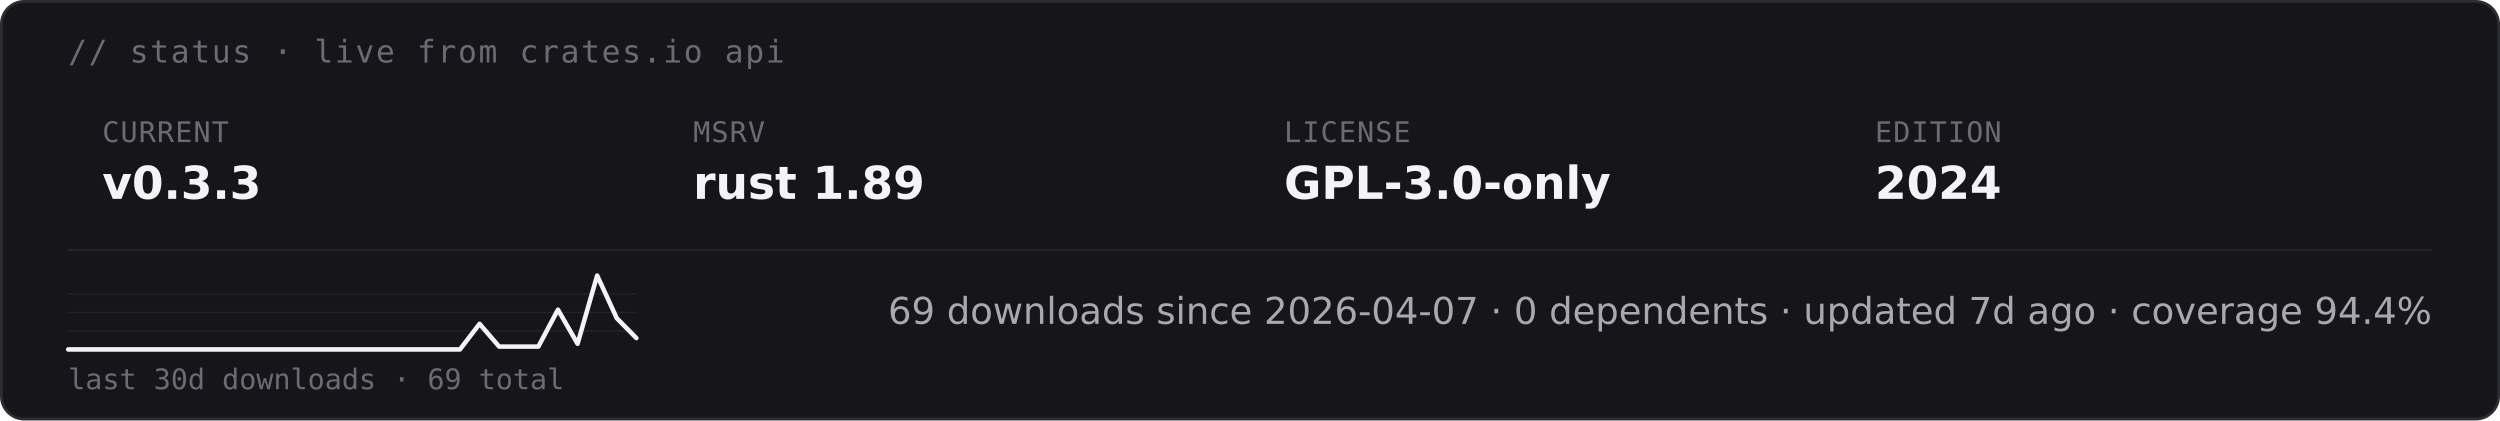
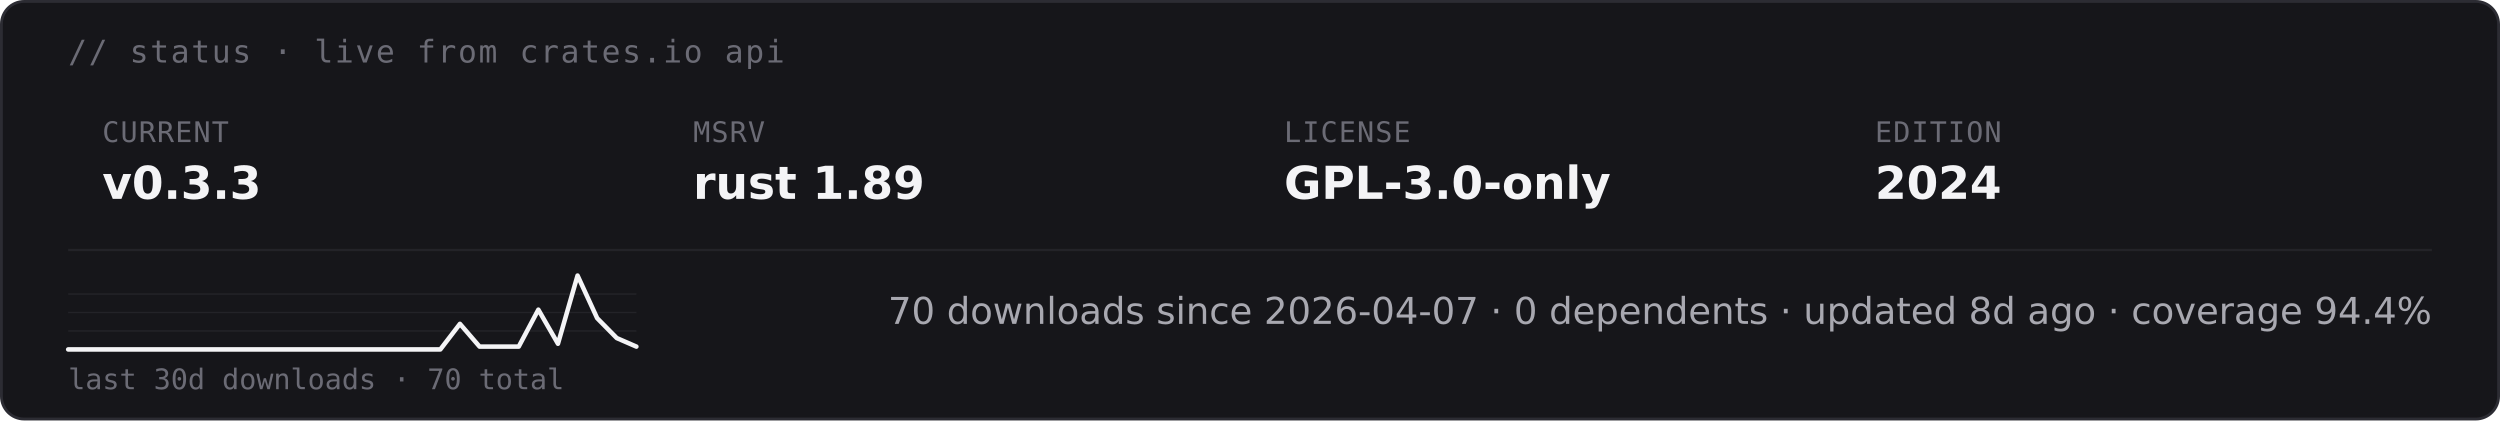
<svg xmlns="http://www.w3.org/2000/svg" height="auto" aria-label="starsight live status · v0.3.3 · rust 1.89 · GPL-3.0-only (dark)" viewBox="0 0 880 148">
  <rect width="879" height="147" x=".5" y=".5" fill="#16161a" stroke="#2c2c33" rx="8" />
  <text x="24" y="22" fill="#6b6b75" font-family="&quot;DejaVu Sans Mono&quot;, ui-monospace, SFMono-Regular, Menlo, Consolas, monospace" font-size="11" letter-spacing=".6">// status · live from crates.io api</text>
  <text x="36" y="50" fill="#6b6b75" font-family="&quot;DejaVu Sans Mono&quot;, ui-monospace, SFMono-Regular, Menlo, Consolas, monospace" font-size="10" letter-spacing=".4">CURRENT</text>
  <text x="36" y="70" fill="#f4f4f6" font-family="&quot;DejaVu Sans&quot;, -apple-system, BlinkMacSystemFont, &quot;Segoe UI&quot;, Roboto, Helvetica, Arial, sans-serif" font-size="16" font-weight="700">v0.3.3</text>
  <text x="244" y="50" fill="#6b6b75" font-family="&quot;DejaVu Sans Mono&quot;, ui-monospace, SFMono-Regular, Menlo, Consolas, monospace" font-size="10" letter-spacing=".4">MSRV</text>
  <text x="244" y="70" fill="#f4f4f6" font-family="&quot;DejaVu Sans&quot;, -apple-system, BlinkMacSystemFont, &quot;Segoe UI&quot;, Roboto, Helvetica, Arial, sans-serif" font-size="16" font-weight="700">rust 1.89</text>
  <text x="452" y="50" fill="#6b6b75" font-family="&quot;DejaVu Sans Mono&quot;, ui-monospace, SFMono-Regular, Menlo, Consolas, monospace" font-size="10" letter-spacing=".4">LICENSE</text>
  <text x="452" y="70" fill="#f4f4f6" font-family="&quot;DejaVu Sans&quot;, -apple-system, BlinkMacSystemFont, &quot;Segoe UI&quot;, Roboto, Helvetica, Arial, sans-serif" font-size="16" font-weight="700">GPL-3.0-only</text>
  <text x="660" y="50" fill="#6b6b75" font-family="&quot;DejaVu Sans Mono&quot;, ui-monospace, SFMono-Regular, Menlo, Consolas, monospace" font-size="10" letter-spacing=".4">EDITION</text>
  <text x="660" y="70" fill="#f4f4f6" font-family="&quot;DejaVu Sans&quot;, -apple-system, BlinkMacSystemFont, &quot;Segoe UI&quot;, Roboto, Helvetica, Arial, sans-serif" font-size="16" font-weight="700">2024</text>
  <path stroke="#232328" stroke-width=".8" d="M24 88h832" />
  <path stroke="#232328" stroke-width=".5" d="M24 116.5h200M24 110h200m-200-6.5h200" />
-   <path fill="none" stroke="#f4f4f6" stroke-linecap="round" stroke-linejoin="round" stroke-width="1.6" d="M24 123h137.9l6.9-9 6.9 8h13.8l6.9-13 6.9 12 6.9-24 6.9 15 6.9 7" />
-   <text x="24" y="137" fill="#6b6b75" font-family="&quot;DejaVu Sans Mono&quot;, ui-monospace, SFMono-Regular, Menlo, Consolas, monospace" font-size="10">last 30d downloads · 69 total</text>
-   <text x="856" y="114" fill="#a8a8b0" font-family="&quot;DejaVu Sans&quot;, -apple-system, BlinkMacSystemFont, &quot;Segoe UI&quot;, Roboto, Helvetica, Arial, sans-serif" font-size="13" text-anchor="end">69 downloads since 2026-04-07  ·  0 dependents  ·  updated 7d ago  ·  coverage 94.4%</text>
+   <path fill="none" stroke="#f4f4f6" stroke-linecap="round" stroke-linejoin="round" stroke-width="1.6" d="M24 123h131l6.9-9 6.9 8h13.8l6.9-13 6.9 12 6.9-24 6.9 15 6.9 7 6.9 3" />
+   <text x="24" y="137" fill="#6b6b75" font-family="&quot;DejaVu Sans Mono&quot;, ui-monospace, SFMono-Regular, Menlo, Consolas, monospace" font-size="10">last 30d downloads · 70 total</text>
+   <text x="856" y="114" fill="#a8a8b0" font-family="&quot;DejaVu Sans&quot;, -apple-system, BlinkMacSystemFont, &quot;Segoe UI&quot;, Roboto, Helvetica, Arial, sans-serif" font-size="13" text-anchor="end">70 downloads since 2026-04-07  ·  0 dependents  ·  updated 8d ago  ·  coverage 94.4%</text>
</svg>
